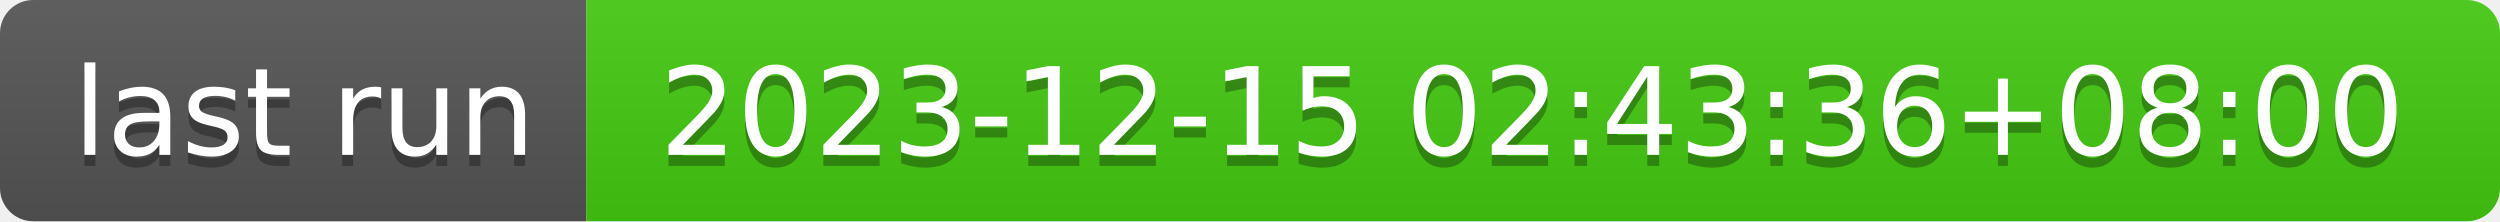
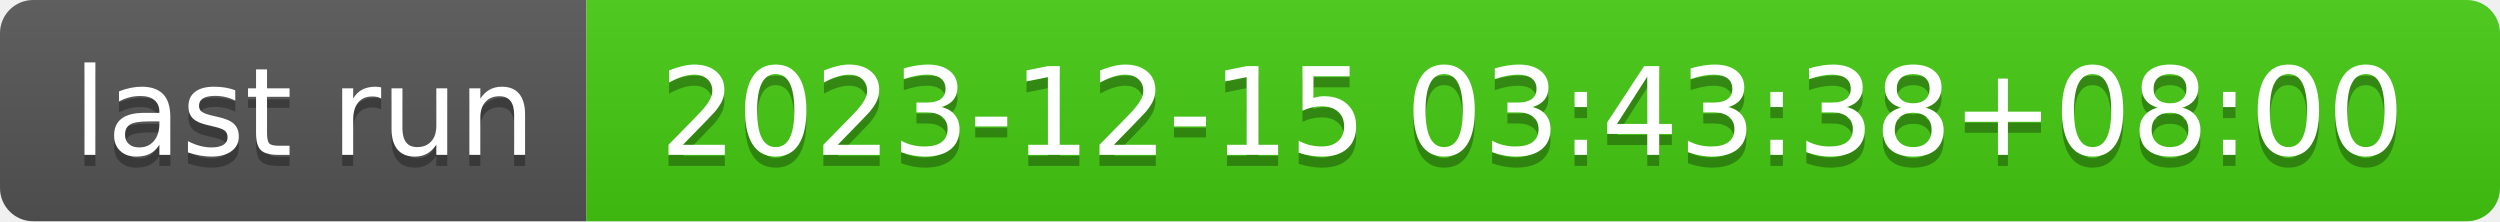
- <svg xmlns="http://www.w3.org/2000/svg" width="226" height="20" role="img" aria-label="last run: 2023-12-15 02:43:36+08:00">
+ <svg xmlns="http://www.w3.org/2000/svg" width="226" height="20" role="img" aria-label="last run: 2023-12-15 03:43:38+08:00">
  <linearGradient id="s" x2="0" y2="100%">
    <stop offset="0" stop-color="#bbb" stop-opacity=".1" />
    <stop offset="1" stop-opacity=".1" />
  </linearGradient>
  <clipPath id="r">
    <rect width="226" height="20" rx="3" fill="#fff" />
  </clipPath>
  <g clip-path="url(#r)">
    <rect width="53" height="20" fill="#555" />
    <rect x="53" width="173" height="20" fill="#4c1" />
    <rect width="226" height="20" fill="url(#s)" />
  </g>
  <g fill="#fff" text-anchor="middle" font-family="Verdana,Geneva,DejaVu Sans,sans-serif" text-rendering="geometricPrecision" font-size="110">
    <text aria-hidden="true" x="275" y="150" fill="#010101" fill-opacity=".3" transform="scale(.1)" textLength="430">last run</text>
    <text x="275" y="140" transform="scale(.1)" fill="#fff" textLength="430">last run</text>
-     <text aria-hidden="true" x="1385" y="150" fill="#010101" fill-opacity=".3" transform="scale(.1)" textLength="1630">2023-12-15 02:43:36+08:00</text>
-     <text x="1385" y="140" transform="scale(.1)" fill="#fff" textLength="1630">2023-12-15 02:43:36+08:00</text>
+     <text aria-hidden="true" x="1385" y="150" fill="#010101" fill-opacity=".3" transform="scale(.1)" textLength="1630">2023-12-15 03:43:38+08:00</text>
+     <text x="1385" y="140" transform="scale(.1)" fill="#fff" textLength="1630">2023-12-15 03:43:38+08:00</text>
  </g>
</svg>
